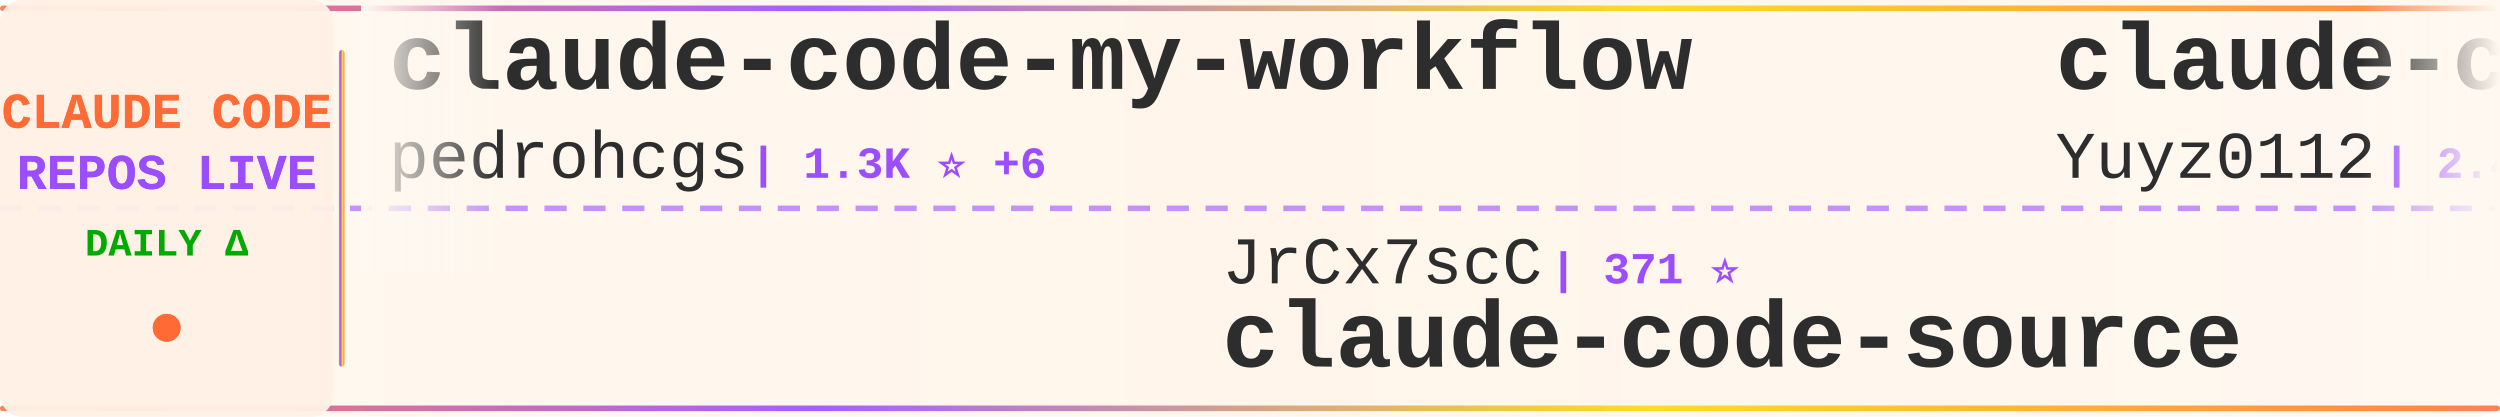
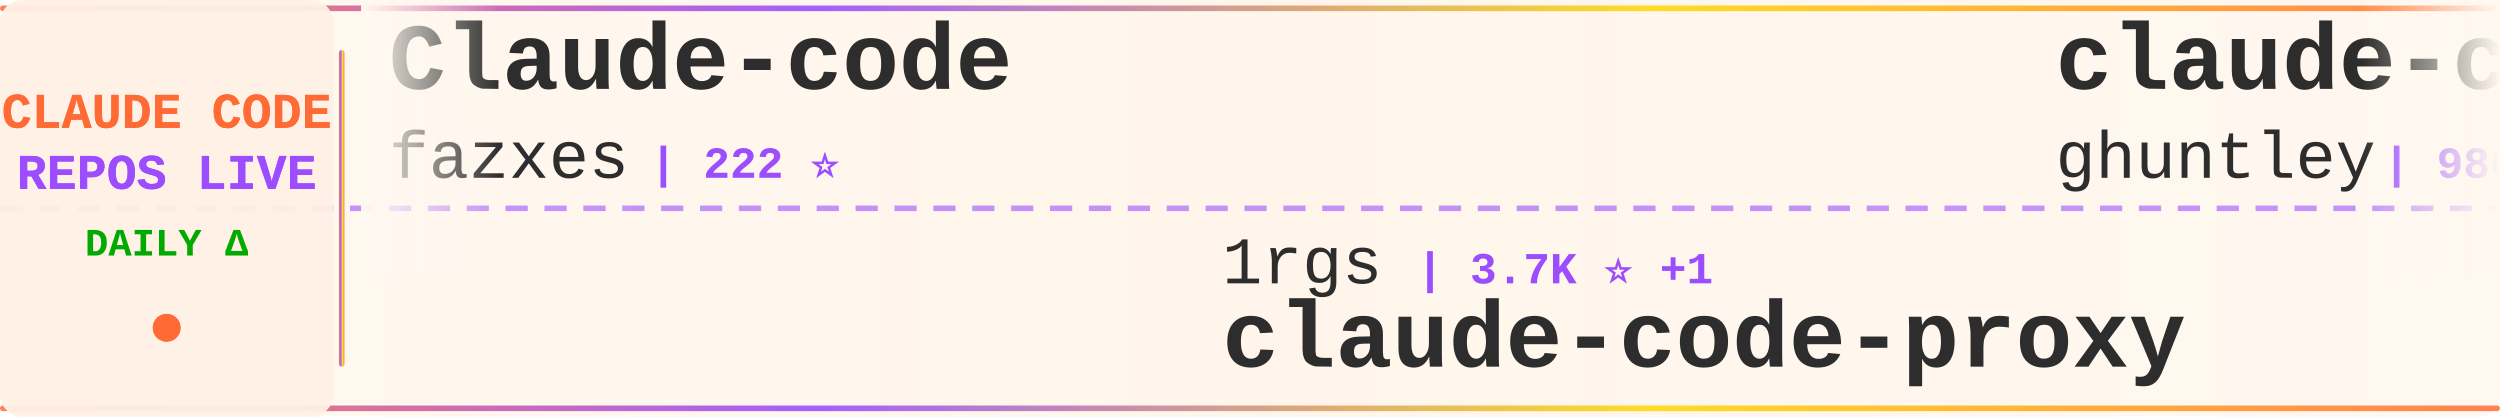
<svg xmlns="http://www.w3.org/2000/svg" width="900" height="150">
  <defs>
    <linearGradient id="tickerBg" x1="0%" y1="0%" x2="100%" y2="0%">
      <stop offset="0%" style="stop-color:#fff8f0;stop-opacity:0.98" />
      <stop offset="50%" style="stop-color:#fff5eb;stop-opacity:1" />
      <stop offset="100%" style="stop-color:#fff8f0;stop-opacity:0.98" />
    </linearGradient>
    <linearGradient id="borderGrad" x1="0%" y1="0%" x2="100%" y2="0%">
      <stop offset="0%" style="stop-color:#FF6B35;stop-opacity:0.85">
        <animate attributeName="stop-opacity" values="0.85;1;0.85" dur="2s" repeatCount="indefinite" />
      </stop>
      <stop offset="33%" style="stop-color:#9C4EFF;stop-opacity:0.9">
        <animate attributeName="stop-opacity" values="0.9;1;0.9" dur="2.2s" repeatCount="indefinite" />
      </stop>
      <stop offset="66%" style="stop-color:#FFD700;stop-opacity:0.85">
        <animate attributeName="stop-opacity" values="0.85;1;0.85" dur="1.8s" repeatCount="indefinite" />
      </stop>
      <stop offset="100%" style="stop-color:#FF6B35;stop-opacity:0.85">
        <animate attributeName="stop-opacity" values="0.85;1;0.85" dur="2s" repeatCount="indefinite" />
      </stop>
    </linearGradient>
    <filter id="textGlow">
      <feGaussianBlur stdDeviation="0.15" result="coloredBlur" />
      <feMerge>
        <feMergeNode in="coloredBlur" />
        <feMergeNode in="SourceGraphic" />
      </feMerge>
    </filter>
    <filter id="metricGlow">
      <feGaussianBlur stdDeviation="0.2" result="coloredBlur" />
      <feMerge>
        <feMergeNode in="coloredBlur" />
        <feMergeNode in="SourceGraphic" />
      </feMerge>
    </filter>
    <linearGradient id="leftFade" x1="0%" y1="0%" x2="100%" y2="0%">
      <stop offset="0%" style="stop-color:#fff8f0;stop-opacity:1" />
      <stop offset="100%" style="stop-color:#fff8f0;stop-opacity:0" />
    </linearGradient>
    <linearGradient id="rightFade" x1="0%" y1="0%" x2="100%" y2="0%">
      <stop offset="0%" style="stop-color:#fff8f0;stop-opacity:0" />
      <stop offset="100%" style="stop-color:#fff8f0;stop-opacity:1" />
    </linearGradient>
  </defs>
  <rect width="900" height="150" fill="url(#tickerBg)" rx="8" />
  <rect x="0" y="2" width="900" height="2" fill="url(#borderGrad)" rx="1" />
  <rect x="0" y="146" width="900" height="2" fill="url(#borderGrad)" rx="1" />
  <line x1="0" y1="75" x2="900" y2="75" stroke="#9C4EFF" stroke-width="2" stroke-dasharray="8 6" opacity="0.6" />
  <rect x="0" y="0" width="120" height="150" fill="#fff0e6" opacity="0.95" rx="8" />
  <text x="60" y="46" font-family="'Courier New', monospace" font-size="18" font-weight="bold" fill="#FF6B35" text-anchor="middle" filter="url(#textGlow)">
    CLAUDE CODE
  </text>
  <text x="60" y="68" font-family="'Courier New', monospace" font-size="18" font-weight="bold" fill="#9C4EFF" text-anchor="middle" filter="url(#textGlow)">
    REPOS LIVE
  </text>
  <text x="60" y="92" font-family="'Courier New', monospace" font-size="14" font-weight="bold" fill="#00aa00" text-anchor="middle">
    DAILY Δ
  </text>
  <circle cx="60" cy="118" r="5" fill="#FF6B35" filter="url(#metricGlow)">
    <animate attributeName="r" values="4;6;4" dur="1.5s" repeatCount="indefinite" />
    <animate attributeName="opacity" values="0.6;1;0.6" dur="1.5s" repeatCount="indefinite" />
  </circle>
  <rect x="122" y="18" width="2" height="114" fill="url(#borderGrad)" rx="1" />
  <clipPath id="tickerClip">
    <rect x="130" y="0" width="770" height="150" />
  </clipPath>
  <g clip-path="url(#tickerClip)">
    <g id="tickerItems">
      <animateTransform attributeName="transform" attributeType="XML" type="translate" from="0 0" to="-3000 0" dur="54s" repeatCount="indefinite" />
      <g transform="translate(0, 0)">
-         <text x="140" y="32" font-family="'Courier New', monospace" font-size="34" font-weight="bold" fill="#2d2d2d">claude-code-my-workflow</text>
-         <text x="140" y="64" font-family="'Courier New', monospace" font-size="24" font-weight="normal" fill="#2d2d2d" opacity="1.0">pedrohcgs</text>
-         <text x="270" y="64" font-family="'Courier New', monospace" font-size="16" font-weight="bold" fill="#9C4EFF"> | 1.3K ⭐ +6</text>
+         <text x="140" y="32" font-family="'Courier New', monospace" font-size="34" font-weight="bold" fill="#2d2d2d">Claude-code</text>
+         <text x="140" y="64" font-family="'Courier New', monospace" font-size="24" font-weight="normal" fill="#2d2d2d" opacity="1.0">fazxes</text>
+         <text x="234" y="64" font-family="'Courier New', monospace" font-size="16" font-weight="bold" fill="#9C4EFF"> | 222 ⭐</text>
      </g>
      <g transform="translate(300, 0)">
-         <text x="140" y="102" font-family="'Courier New', monospace" font-size="24" font-weight="normal" fill="#2d2d2d" opacity="1.0">JrCx7scC</text>
-         <text x="258" y="102" font-family="'Courier New', monospace" font-size="16" font-weight="bold" fill="#9C4EFF"> | 371 ⭐</text>
-         <text x="140" y="132" font-family="'Courier New', monospace" font-size="34" font-weight="bold" fill="#2d2d2d">claude-code-source</text>
+         <text x="140" y="102" font-family="'Courier New', monospace" font-size="24" font-weight="normal" fill="#2d2d2d" opacity="1.0">1rgs</text>
+         <text x="210" y="102" font-family="'Courier New', monospace" font-size="16" font-weight="bold" fill="#9C4EFF"> | 3.7K ⭐ +1</text>
+         <text x="140" y="132" font-family="'Courier New', monospace" font-size="34" font-weight="bold" fill="#2d2d2d">claude-code-proxy</text>
      </g>
      <g transform="translate(600, 0)">
-         <text x="140" y="32" font-family="'Courier New', monospace" font-size="34" font-weight="bold" fill="#2d2d2d">claude-code-reverse</text>
-         <text x="140" y="64" font-family="'Courier New', monospace" font-size="24" font-weight="normal" fill="#2d2d2d" opacity="1.0">Yuyz0112</text>
-         <text x="258" y="64" font-family="'Courier New', monospace" font-size="16" font-weight="bold" fill="#9C4EFF"> | 2.4K ⭐ +1</text>
+         <text x="140" y="32" font-family="'Courier New', monospace" font-size="34" font-weight="bold" fill="#2d2d2d">claude-code-source-code-...</text>
+         <text x="140" y="64" font-family="'Courier New', monospace" font-size="24" font-weight="normal" fill="#2d2d2d" opacity="1.0">ghuntley</text>
+         <text x="258" y="64" font-family="'Courier New', monospace" font-size="16" font-weight="bold" fill="#9C4EFF"> | 986 ⭐</text>
      </g>
      <g transform="translate(900, 0)">
-         <text x="140" y="102" font-family="'Courier New', monospace" font-size="24" font-weight="normal" fill="#2d2d2d" opacity="1.0">carlvellotti</text>
-         <text x="306" y="102" font-family="'Courier New', monospace" font-size="16" font-weight="bold" fill="#9C4EFF"> | 2.1K ⭐</text>
-         <text x="140" y="132" font-family="'Courier New', monospace" font-size="34" font-weight="bold" fill="#2d2d2d">claude-code-pm-course</text>
+         <text x="140" y="102" font-family="'Courier New', monospace" font-size="24" font-weight="normal" fill="#2d2d2d" opacity="1.0">alejandrobalderas</text>
+         <text x="366" y="102" font-family="'Courier New', monospace" font-size="16" font-weight="bold" fill="#9C4EFF"> | 2.4K ⭐ +5</text>
+         <text x="140" y="132" font-family="'Courier New', monospace" font-size="34" font-weight="bold" fill="#2d2d2d">claude-code-from-source</text>
      </g>
      <g transform="translate(1200, 0)">
-         <text x="140" y="32" font-family="'Courier New', monospace" font-size="34" font-weight="bold" fill="#2d2d2d">claude-code-plugins-plus...</text>
-         <text x="140" y="64" font-family="'Courier New', monospace" font-size="24" font-weight="normal" fill="#2d2d2d" opacity="1.0">jeremylongshore</text>
-         <text x="342" y="64" font-family="'Courier New', monospace" font-size="16" font-weight="bold" fill="#9C4EFF"> | 2.5K ⭐ +2</text>
+         <text x="140" y="32" font-family="'Courier New', monospace" font-size="34" font-weight="bold" fill="#2d2d2d">Auto-claude-code-researc...</text>
+         <text x="140" y="64" font-family="'Courier New', monospace" font-size="24" font-weight="normal" fill="#2d2d2d" opacity="1.0">wanshuiyin</text>
+         <text x="282" y="64" font-family="'Courier New', monospace" font-size="16" font-weight="bold" fill="#9C4EFF"> | 12.9K ⭐ +59</text>
      </g>
      <g transform="translate(1500, 0)">
-         <text x="140" y="102" font-family="'Courier New', monospace" font-size="24" font-weight="normal" fill="#2d2d2d" opacity="1.0">chauncygu</text>
-         <text x="270" y="102" font-family="'Courier New', monospace" font-size="16" font-weight="bold" fill="#9C4EFF"> | 2.7K ⭐ +6</text>
-         <text x="140" y="132" font-family="'Courier New', monospace" font-size="34" font-weight="bold" fill="#2d2d2d">collection-claude-code-s...</text>
+         <text x="140" y="102" font-family="'Courier New', monospace" font-size="24" font-weight="normal" fill="#2d2d2d" opacity="1.0">centminmod</text>
+         <text x="282" y="102" font-family="'Courier New', monospace" font-size="16" font-weight="bold" fill="#9C4EFF"> | 2.4K ⭐ +3</text>
+         <text x="140" y="132" font-family="'Courier New', monospace" font-size="34" font-weight="bold" fill="#2d2d2d">my-claude-code-setup</text>
      </g>
      <g transform="translate(1800, 0)">
-         <text x="140" y="32" font-family="'Courier New', monospace" font-size="34" font-weight="bold" fill="#2d2d2d">Auto-claude-code-researc...</text>
-         <text x="140" y="64" font-family="'Courier New', monospace" font-size="24" font-weight="normal" fill="#2d2d2d" opacity="1.0">wanshuiyin</text>
-         <text x="282" y="64" font-family="'Courier New', monospace" font-size="16" font-weight="bold" fill="#9C4EFF"> | 12.8K ⭐ +51</text>
+         <text x="140" y="32" font-family="'Courier New', monospace" font-size="34" font-weight="bold" fill="#2d2d2d">claude-code-spec-workflo...</text>
+         <text x="140" y="64" font-family="'Courier New', monospace" font-size="24" font-weight="normal" fill="#2d2d2d" opacity="1.0">Pimzino</text>
+         <text x="246" y="64" font-family="'Courier New', monospace" font-size="16" font-weight="bold" fill="#9C4EFF"> | 3.8K ⭐ +3</text>
      </g>
      <g transform="translate(2100, 0)">
        <text x="140" y="102" font-family="'Courier New', monospace" font-size="24" font-weight="normal" fill="#2d2d2d" opacity="1.0">huangserva</text>
-         <text x="282" y="102" font-family="'Courier New', monospace" font-size="16" font-weight="bold" fill="#9C4EFF"> | 613 ⭐ +1</text>
+         <text x="282" y="102" font-family="'Courier New', monospace" font-size="16" font-weight="bold" fill="#9C4EFF"> | 614 ⭐ +2</text>
        <text x="140" y="132" font-family="'Courier New', monospace" font-size="34" font-weight="bold" fill="#2d2d2d">claude-code-cli</text>
      </g>
      <g transform="translate(2400, 0)">
-         <text x="140" y="32" font-family="'Courier New', monospace" font-size="34" font-weight="bold" fill="#2d2d2d">sc-claude-code-files</text>
-         <text x="140" y="64" font-family="'Courier New', monospace" font-size="24" font-weight="normal" fill="#2d2d2d" opacity="1.0">https-deeplearning-ai</text>
-         <text x="414" y="64" font-family="'Courier New', monospace" font-size="16" font-weight="bold" fill="#9C4EFF"> | 533 ⭐</text>
+         <text x="140" y="32" font-family="'Courier New', monospace" font-size="34" font-weight="bold" fill="#2d2d2d">claude-code-reverse</text>
+         <text x="140" y="64" font-family="'Courier New', monospace" font-size="24" font-weight="normal" fill="#2d2d2d" opacity="1.0">Yuyz0112</text>
+         <text x="258" y="64" font-family="'Courier New', monospace" font-size="16" font-weight="bold" fill="#9C4EFF"> | 2.4K ⭐</text>
      </g>
      <g transform="translate(2700, 0)">
-         <text x="140" y="102" font-family="'Courier New', monospace" font-size="24" font-weight="normal" fill="#2d2d2d" opacity="1.0">Donchitos</text>
-         <text x="270" y="102" font-family="'Courier New', monospace" font-size="16" font-weight="bold" fill="#9C4EFF"> | 22.5K ⭐ +37</text>
-         <text x="140" y="132" font-family="'Courier New', monospace" font-size="34" font-weight="bold" fill="#2d2d2d">Claude-Code-Game-Studios</text>
+         <text x="140" y="102" font-family="'Courier New', monospace" font-size="24" font-weight="normal" fill="#2d2d2d" opacity="1.0">pengchengneo</text>
+         <text x="306" y="102" font-family="'Courier New', monospace" font-size="16" font-weight="bold" fill="#9C4EFF"> | 1.6K ⭐ +5</text>
+         <text x="140" y="132" font-family="'Courier New', monospace" font-size="34" font-weight="bold" fill="#2d2d2d">Claude-Code</text>
      </g>
      <g transform="translate(3000, 0)">
-         <text x="140" y="32" font-family="'Courier New', monospace" font-size="34" font-weight="bold" fill="#2d2d2d">claude-code-my-workflow</text>
-         <text x="140" y="64" font-family="'Courier New', monospace" font-size="24" font-weight="normal" fill="#2d2d2d" opacity="1.0">pedrohcgs</text>
-         <text x="270" y="64" font-family="'Courier New', monospace" font-size="16" font-weight="bold" fill="#9C4EFF"> | 1.3K ⭐ +6</text>
+         <text x="140" y="32" font-family="'Courier New', monospace" font-size="34" font-weight="bold" fill="#2d2d2d">Claude-code</text>
+         <text x="140" y="64" font-family="'Courier New', monospace" font-size="24" font-weight="normal" fill="#2d2d2d" opacity="1.0">fazxes</text>
+         <text x="234" y="64" font-family="'Courier New', monospace" font-size="16" font-weight="bold" fill="#9C4EFF"> | 222 ⭐</text>
      </g>
      <g transform="translate(3300, 0)">
-         <text x="140" y="102" font-family="'Courier New', monospace" font-size="24" font-weight="normal" fill="#2d2d2d" opacity="1.0">JrCx7scC</text>
-         <text x="258" y="102" font-family="'Courier New', monospace" font-size="16" font-weight="bold" fill="#9C4EFF"> | 371 ⭐</text>
-         <text x="140" y="132" font-family="'Courier New', monospace" font-size="34" font-weight="bold" fill="#2d2d2d">claude-code-source</text>
+         <text x="140" y="102" font-family="'Courier New', monospace" font-size="24" font-weight="normal" fill="#2d2d2d" opacity="1.0">1rgs</text>
+         <text x="210" y="102" font-family="'Courier New', monospace" font-size="16" font-weight="bold" fill="#9C4EFF"> | 3.7K ⭐ +1</text>
+         <text x="140" y="132" font-family="'Courier New', monospace" font-size="34" font-weight="bold" fill="#2d2d2d">claude-code-proxy</text>
      </g>
      <g transform="translate(3600, 0)">
-         <text x="140" y="32" font-family="'Courier New', monospace" font-size="34" font-weight="bold" fill="#2d2d2d">claude-code-reverse</text>
-         <text x="140" y="64" font-family="'Courier New', monospace" font-size="24" font-weight="normal" fill="#2d2d2d" opacity="1.0">Yuyz0112</text>
-         <text x="258" y="64" font-family="'Courier New', monospace" font-size="16" font-weight="bold" fill="#9C4EFF"> | 2.4K ⭐ +1</text>
+         <text x="140" y="32" font-family="'Courier New', monospace" font-size="34" font-weight="bold" fill="#2d2d2d">claude-code-source-code-...</text>
+         <text x="140" y="64" font-family="'Courier New', monospace" font-size="24" font-weight="normal" fill="#2d2d2d" opacity="1.0">ghuntley</text>
+         <text x="258" y="64" font-family="'Courier New', monospace" font-size="16" font-weight="bold" fill="#9C4EFF"> | 986 ⭐</text>
      </g>
      <g transform="translate(3900, 0)">
-         <text x="140" y="102" font-family="'Courier New', monospace" font-size="24" font-weight="normal" fill="#2d2d2d" opacity="1.0">carlvellotti</text>
-         <text x="306" y="102" font-family="'Courier New', monospace" font-size="16" font-weight="bold" fill="#9C4EFF"> | 2.1K ⭐</text>
-         <text x="140" y="132" font-family="'Courier New', monospace" font-size="34" font-weight="bold" fill="#2d2d2d">claude-code-pm-course</text>
+         <text x="140" y="102" font-family="'Courier New', monospace" font-size="24" font-weight="normal" fill="#2d2d2d" opacity="1.0">alejandrobalderas</text>
+         <text x="366" y="102" font-family="'Courier New', monospace" font-size="16" font-weight="bold" fill="#9C4EFF"> | 2.4K ⭐ +5</text>
+         <text x="140" y="132" font-family="'Courier New', monospace" font-size="34" font-weight="bold" fill="#2d2d2d">claude-code-from-source</text>
      </g>
    </g>
  </g>
  <rect x="130" y="0" width="50" height="100" fill="url(#leftFade)" />
  <rect x="850" y="0" width="50" height="100" fill="url(#rightFade)" />
</svg>
